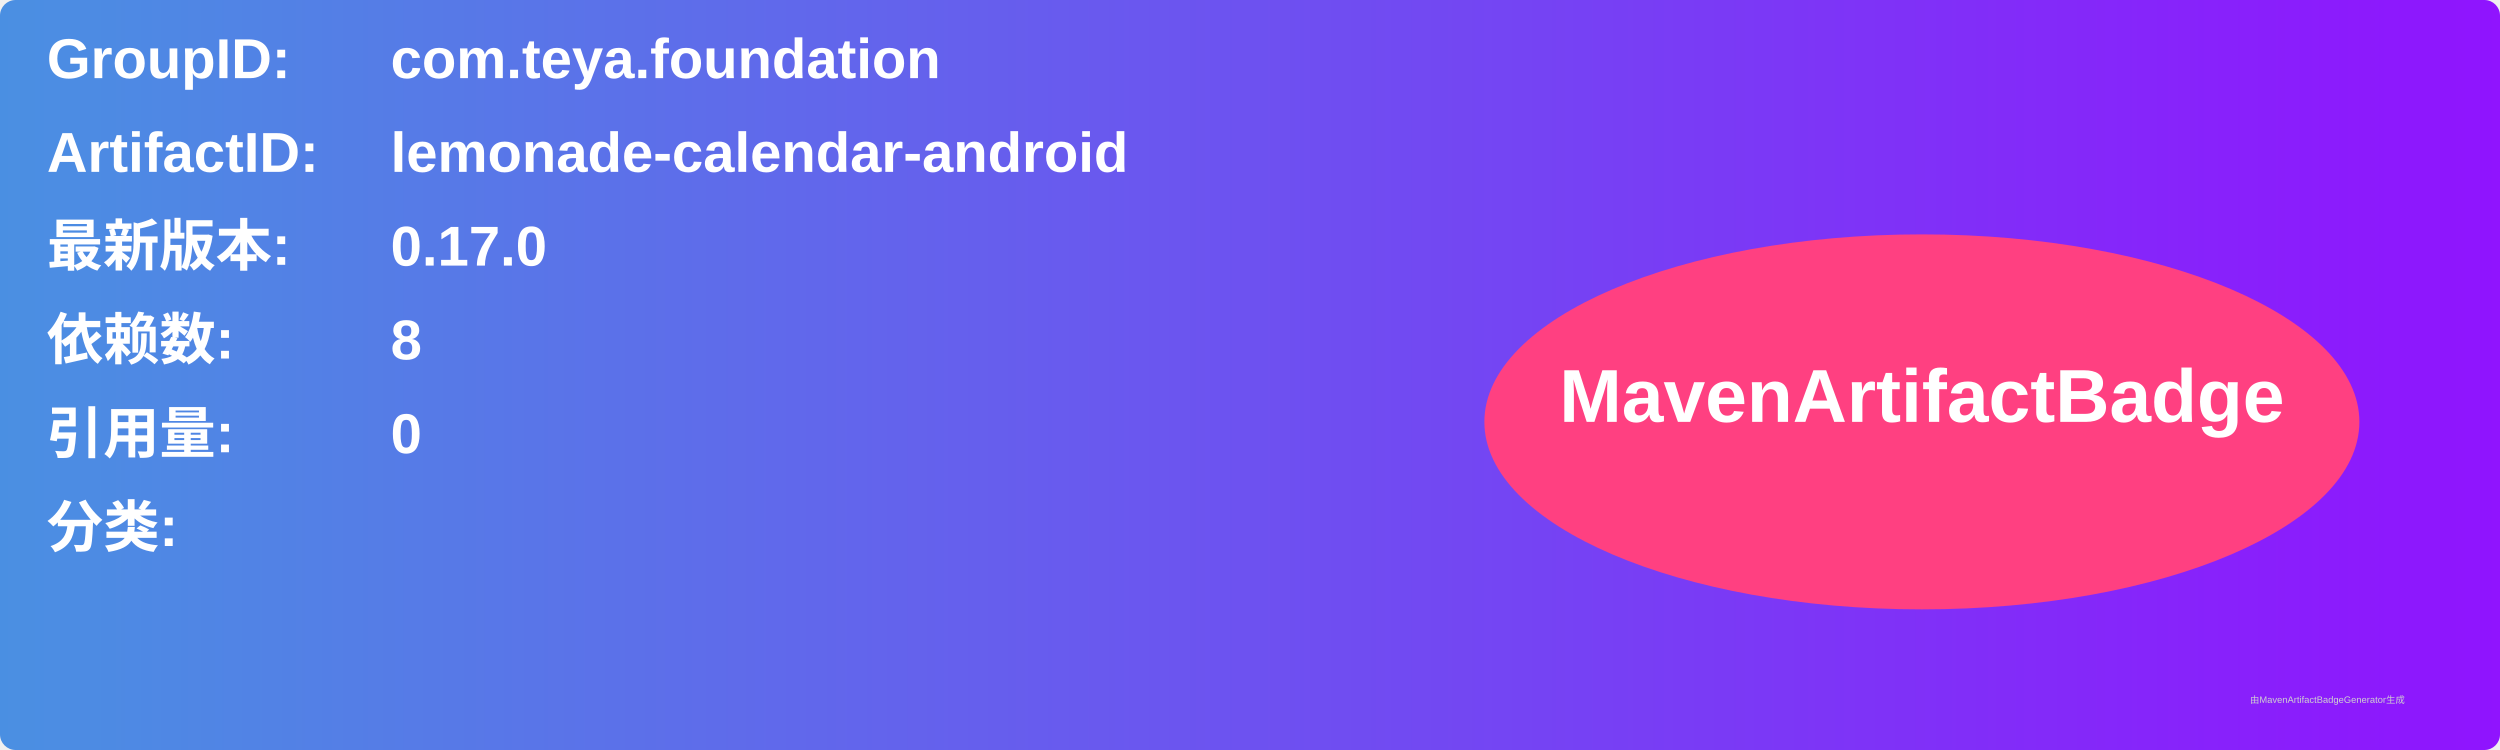
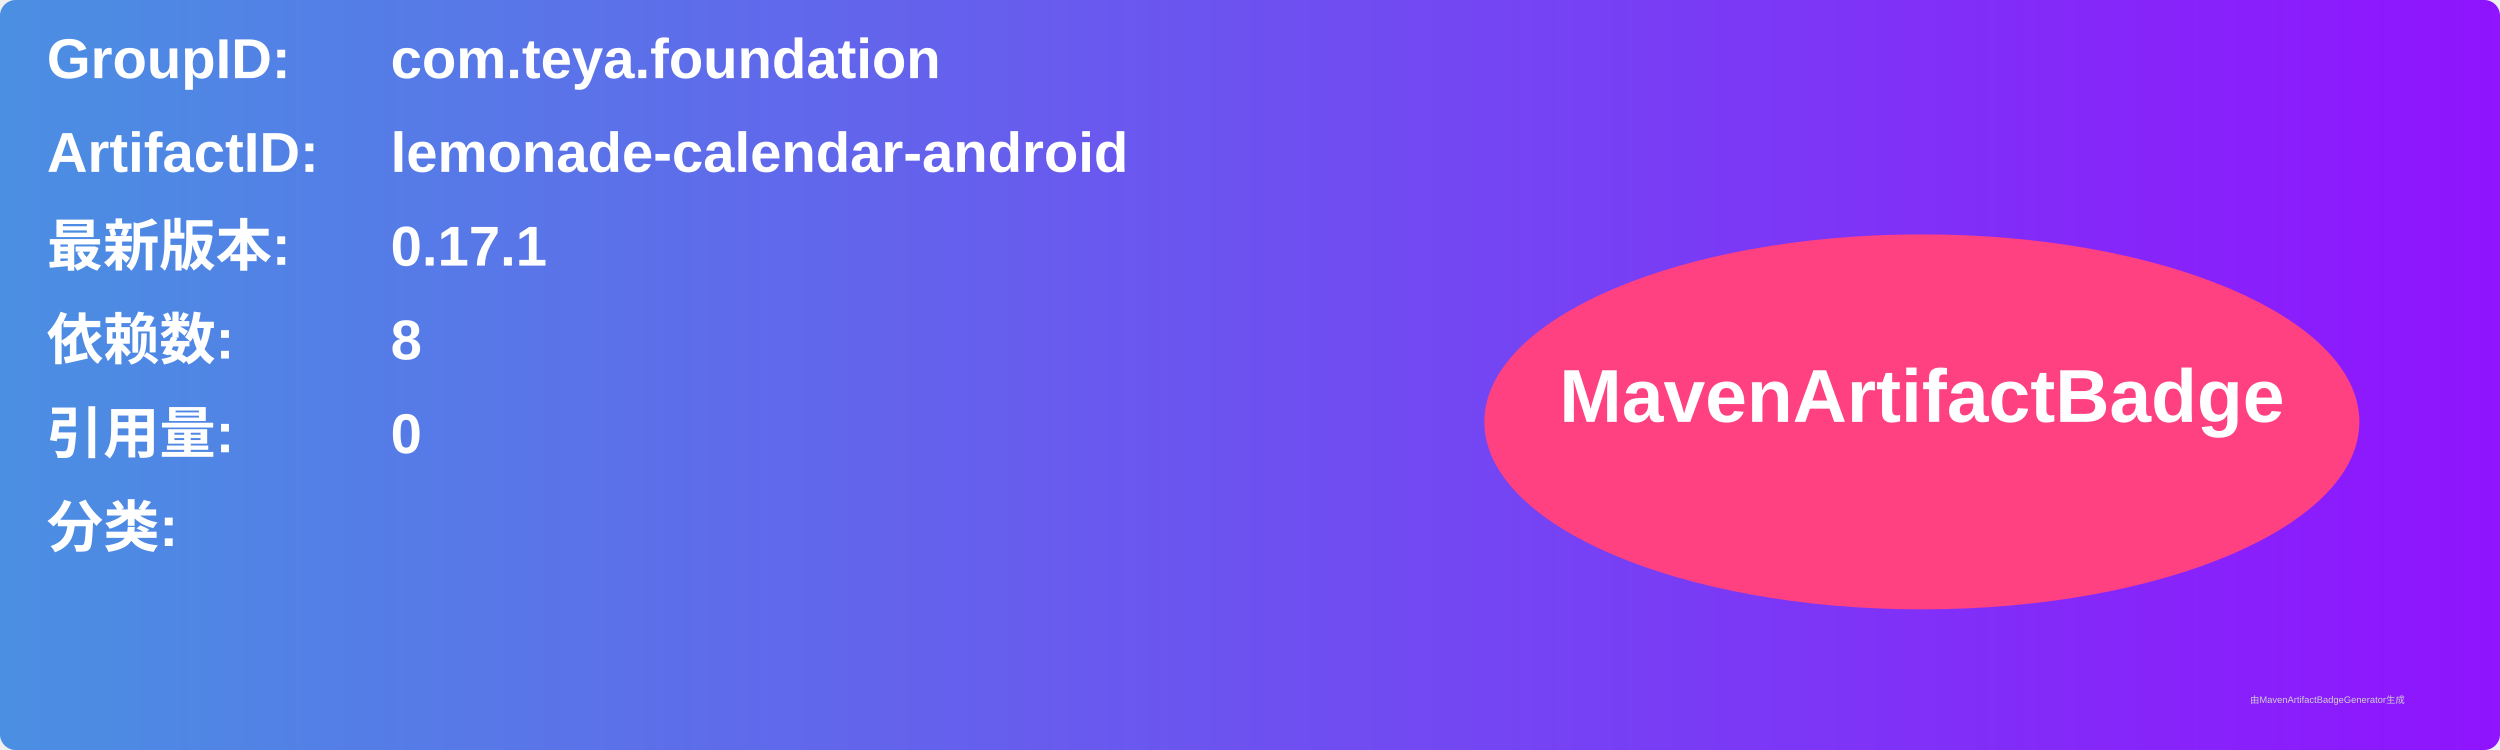
<svg xmlns="http://www.w3.org/2000/svg" width="800" height="240" viewBox="0 0 800 240">
  <linearGradient id="grad" x1="0%" y1="0%" x2="100%" y2="0%">
    <stop offset="0%" stop-color="#4a90e2" />
    <stop offset="100%" stop-color="#9013fe" />
  </linearGradient>
  <rect width="100%" height="100%" rx="5" ry="5" fill="url(#grad)" />
  <g transform="translate(15, 15)">
    <text x="0" y="10" font-family="Arial" font-size="18" fill="white" font-weight="bold" width="260">GroupID:</text>
    <text x="110" y="10" font-family="Arial" font-size="18" fill="white" font-weight="bold" width="460">com.teya.foundation</text>
    <text x="0" y="40" font-family="Arial" font-size="18" fill="white" font-weight="bold" width="260">ArtifactID:</text>
    <text x="110" y="40" font-family="Arial" font-size="18" fill="white" font-weight="bold" width="460">lemonade-calendar-android</text>
    <text x="0" y="70" font-family="Arial" font-size="18" fill="white" font-weight="bold">最新版本:</text>
    <text x="110" y="70" font-family="Arial" font-size="18" fill="white" font-weight="bold">
-       <tspan font-weight="bold">0.17.0</tspan>
+       <tspan font-weight="bold">0.17.1</tspan>
    </text>
    <text x="0" y="100" font-family="Arial" font-size="18" fill="white" font-weight="bold">依赖数: </text>
    <text x="110" y="100" font-family="Arial" font-size="18" fill="white">
      <tspan font-weight="bold">8</tspan>
    </text>
    <text x="0" y="130" font-family="Arial" font-size="18" fill="white" font-weight="bold">引用量: </text>
    <text x="110" y="130" font-family="Arial" font-size="18" fill="white">
      <tspan font-weight="bold">0</tspan>
    </text>
    <text x="0" y="160" font-family="Arial" font-size="18" fill="white" font-weight="bold">分类:</text>
    <text x="10" y="190" font-family="Arial" font-size="10" fill="white">
      <tspan font-weight="bold" />
    </text>
    <ellipse cx="600" cy="120" rx="140" ry="60" fill="#ff4081" />
    <text x="600" y="120" text-anchor="middle" font-family="Arial" font-size="24" fill="white" font-weight="bold">MavenArtifactBadge</text>
  </g>
  <text x="720" y="225" font-family="Arial" font-size="3" fill="#d0d0d0">由MavenArtifactBadgeGenerator生成</text>
</svg>
